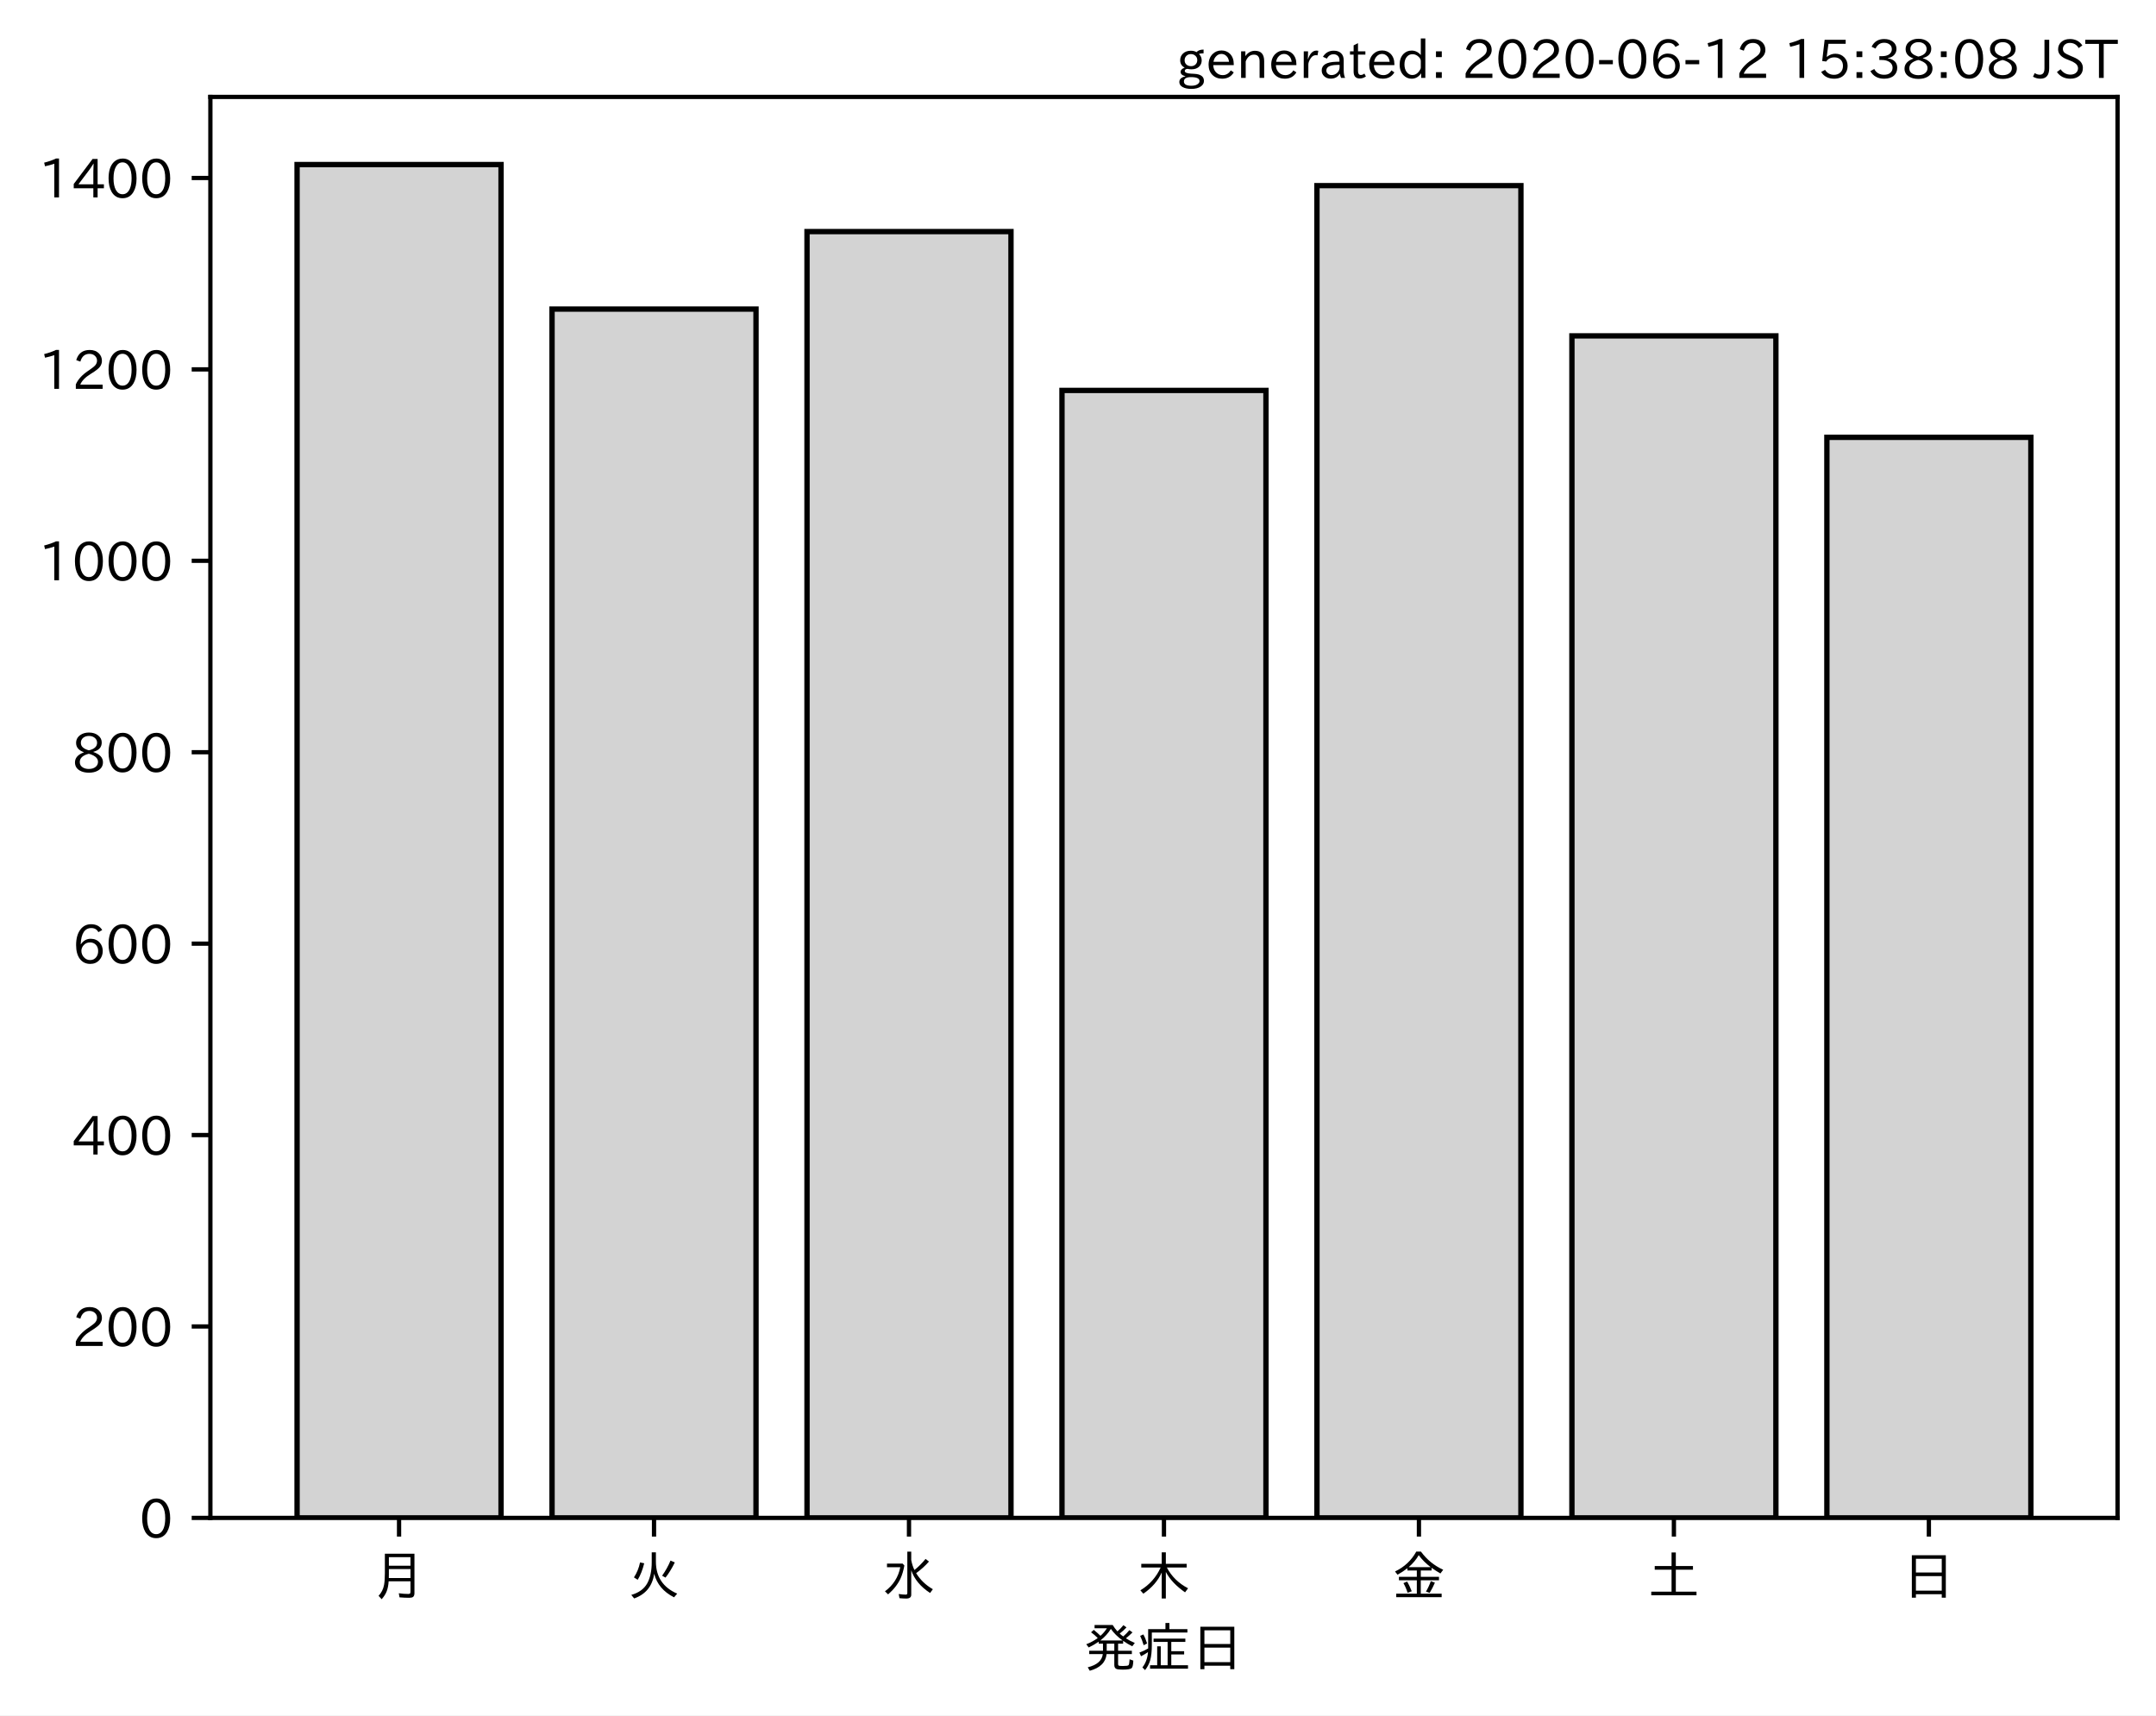
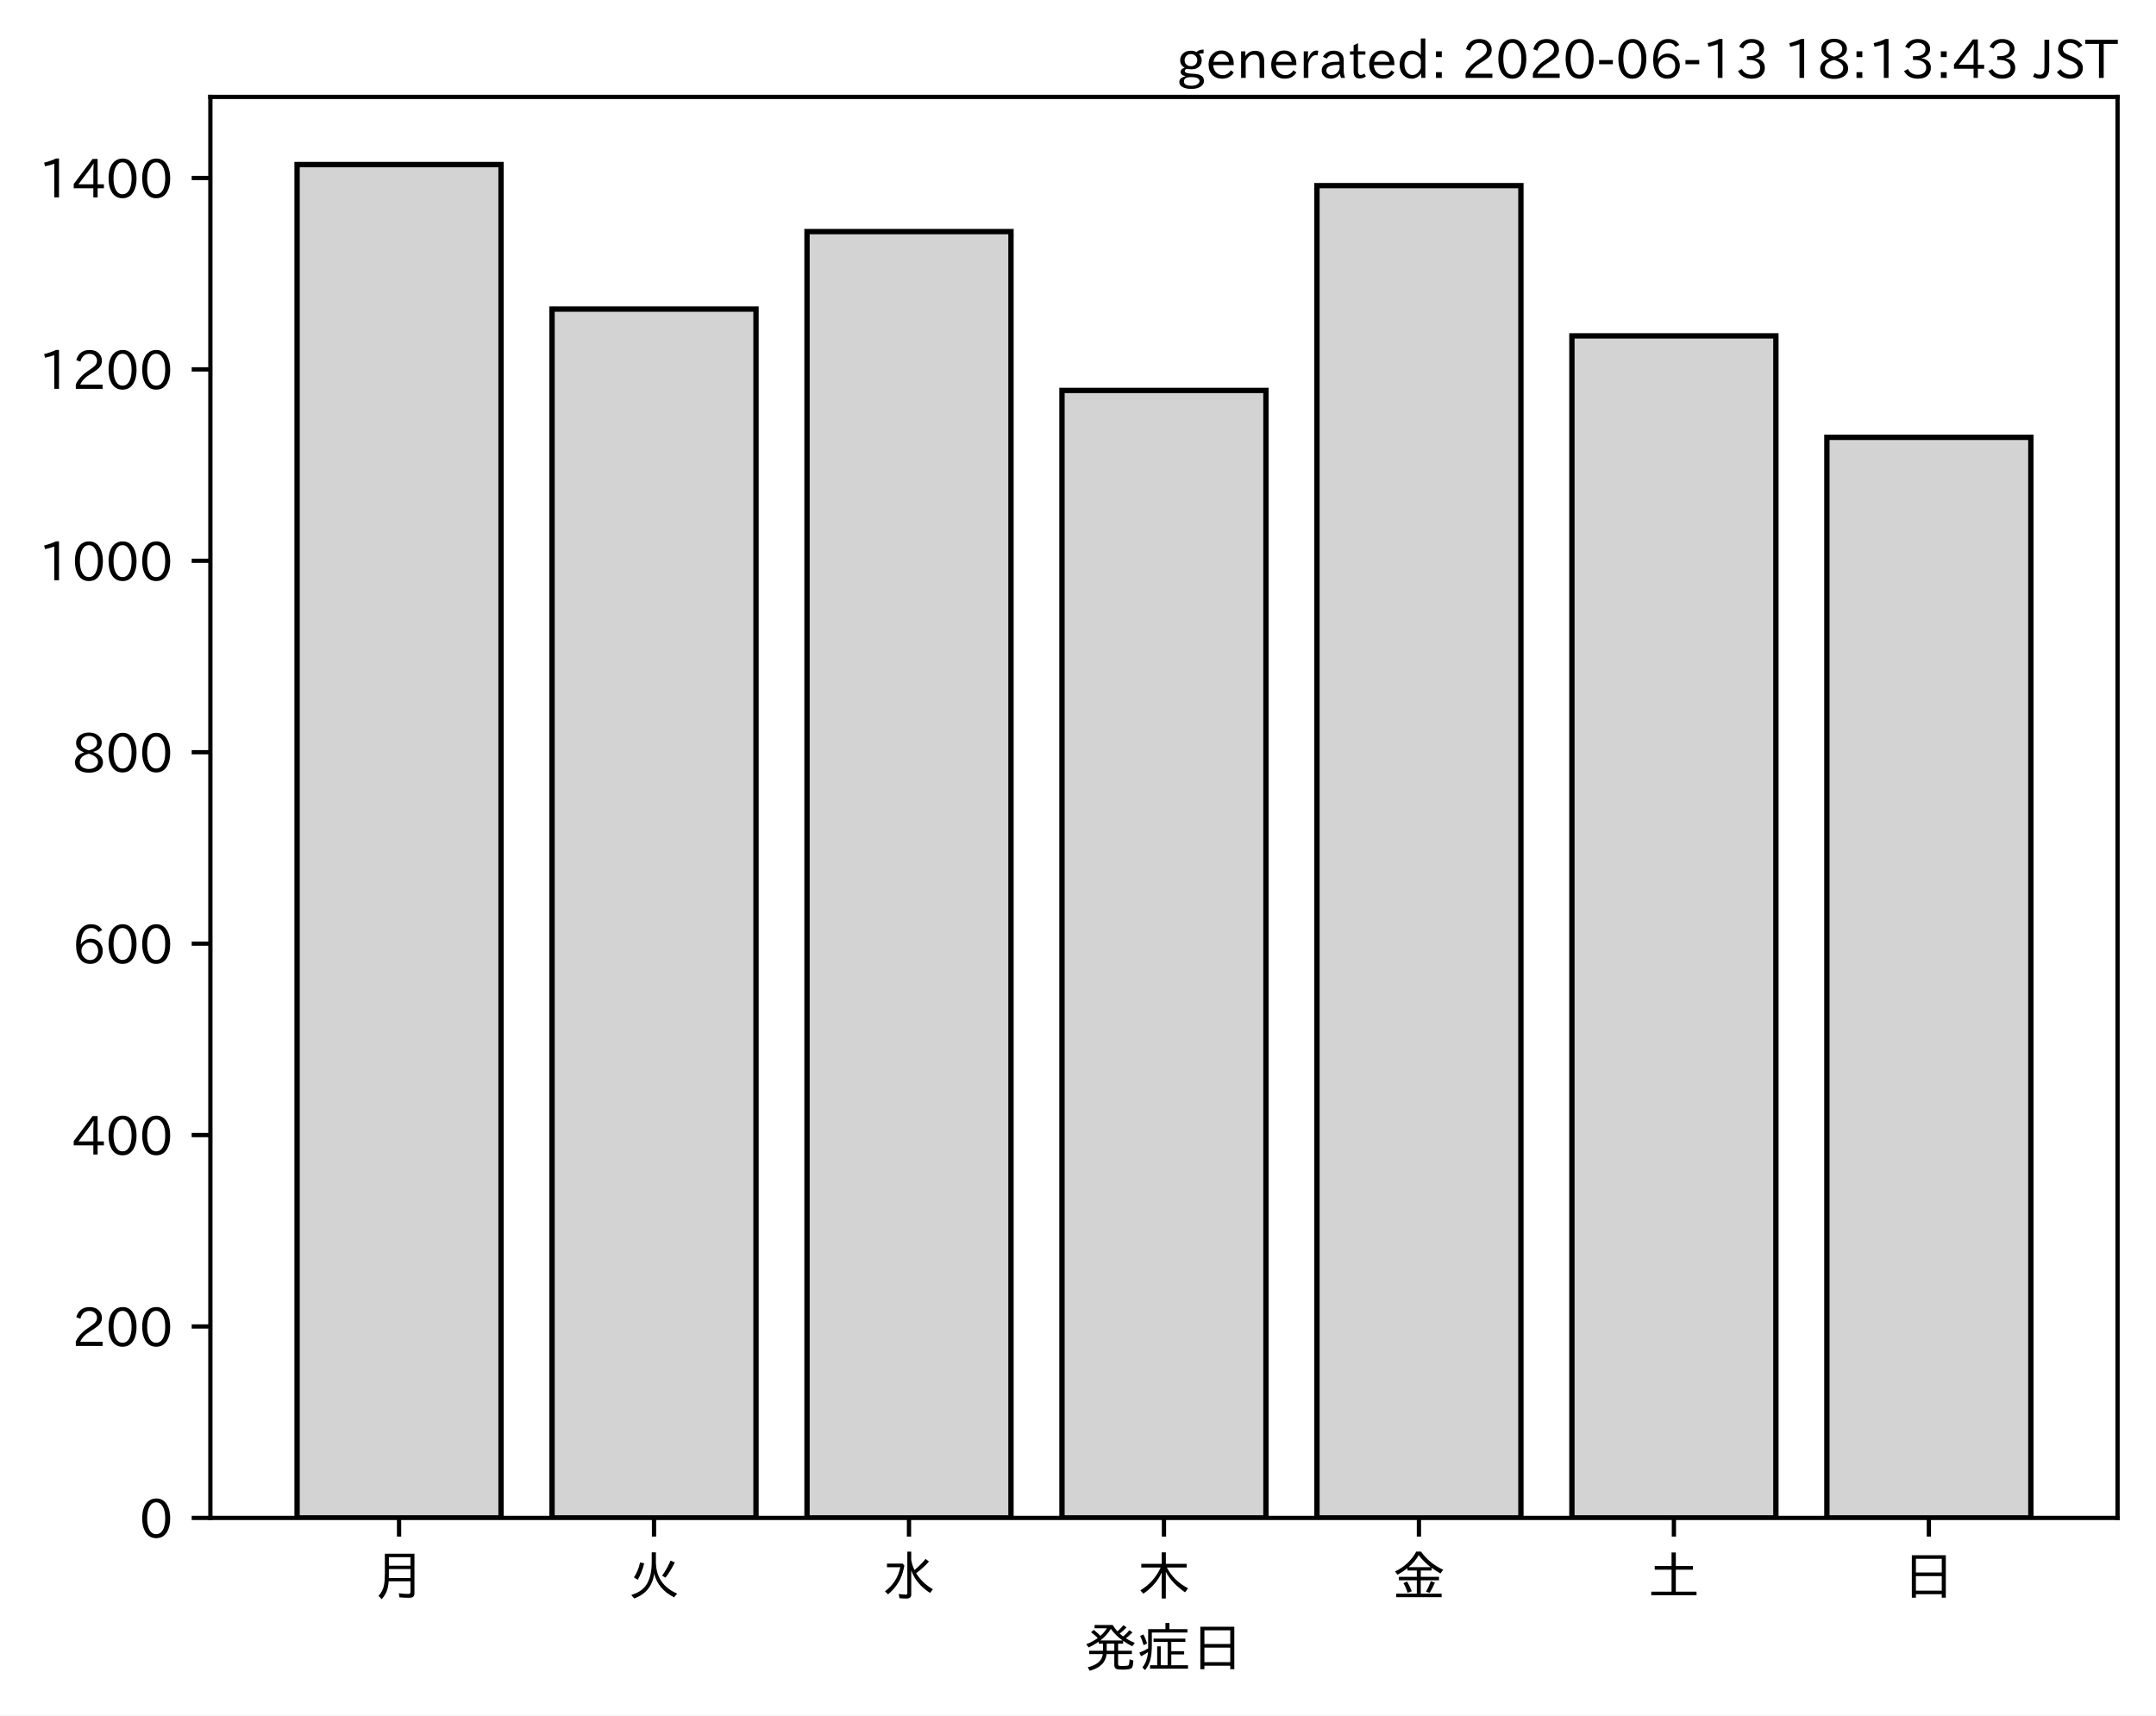
<svg xmlns="http://www.w3.org/2000/svg" xmlns:xlink="http://www.w3.org/1999/xlink" height="321.24pt" version="1.1" viewBox="0 0 403.714 321.24" width="403.714pt">
  <defs>
    <style type="text/css">
*{stroke-linecap:butt;stroke-linejoin:round;}
  </style>
  </defs>
  <g id="figure_1">
    <g id="patch_1">
      <path d="M 0 321.24  L 403.714 321.24  L 403.714 0  L 0 0  z " style="fill:#ffffff;" />
    </g>
    <g id="axes_1">
      <g id="patch_2">
        <path d="M 39.394 284.259  L 396.514 284.259  L 396.514 18.147  L 39.394 18.147  z " style="fill:#ffffff;" />
      </g>
      <g id="patch_3">
-         <path clip-path="url(#p318e9fac31)" d="M 55.626 284.259  L 93.821 284.259  L 93.821 30.819  L 55.626 30.819  z " style="fill:#d3d3d3;stroke:#000000;stroke-linejoin:miter;" />
+         <path clip-path="url(#p5e9d55d449)" d="M 55.626 284.259  L 93.821 284.259  L 93.821 30.819  L 55.626 30.819  z " style="fill:#d3d3d3;stroke:#000000;stroke-linejoin:miter;" />
      </g>
      <g id="patch_4">
-         <path clip-path="url(#p318e9fac31)" d="M 103.37 284.259  L 141.564 284.259  L 141.564 57.883  L 103.37 57.883  z " style="fill:#d3d3d3;stroke:#000000;stroke-linejoin:miter;" />
+         <path clip-path="url(#p5e9d55d449)" d="M 103.37 284.259  L 141.564 284.259  L 141.564 57.883  L 103.37 57.883  z " style="fill:#d3d3d3;stroke:#000000;stroke-linejoin:miter;" />
      </g>
      <g id="patch_5">
-         <path clip-path="url(#p318e9fac31)" d="M 151.113 284.259  L 189.308 284.259  L 189.308 43.365  L 151.113 43.365  z " style="fill:#d3d3d3;stroke:#000000;stroke-linejoin:miter;" />
+         <path clip-path="url(#p5e9d55d449)" d="M 151.113 284.259  L 189.308 284.259  L 189.308 43.365  L 151.113 43.365  z " style="fill:#d3d3d3;stroke:#000000;stroke-linejoin:miter;" />
      </g>
      <g id="patch_6">
-         <path clip-path="url(#p318e9fac31)" d="M 198.856 284.259  L 237.051 284.259  L 237.051 73.118  L 198.856 73.118  z " style="fill:#d3d3d3;stroke:#000000;stroke-linejoin:miter;" />
+         <path clip-path="url(#p5e9d55d449)" d="M 198.856 284.259  L 237.051 284.259  L 237.051 73.118  L 198.856 73.118  z " style="fill:#d3d3d3;stroke:#000000;stroke-linejoin:miter;" />
      </g>
      <g id="patch_7">
-         <path clip-path="url(#p318e9fac31)" d="M 246.6 284.259  L 284.794 284.259  L 284.794 34.762  L 246.6 34.762  z " style="fill:#d3d3d3;stroke:#000000;stroke-linejoin:miter;" />
+         <path clip-path="url(#p5e9d55d449)" d="M 246.6 284.259  L 284.794 284.259  L 284.794 34.762  L 246.6 34.762  z " style="fill:#d3d3d3;stroke:#000000;stroke-linejoin:miter;" />
      </g>
      <g id="patch_8">
-         <path clip-path="url(#p318e9fac31)" d="M 294.343 284.259  L 332.538 284.259  L 332.538 62.902  L 294.343 62.902  z " style="fill:#d3d3d3;stroke:#000000;stroke-linejoin:miter;" />
+         <path clip-path="url(#p5e9d55d449)" d="M 294.343 284.259  L 332.538 284.259  L 332.538 62.902  L 294.343 62.902  z " style="fill:#d3d3d3;stroke:#000000;stroke-linejoin:miter;" />
      </g>
      <g id="patch_9">
-         <path clip-path="url(#p318e9fac31)" d="M 342.086 284.259  L 380.281 284.259  L 380.281 81.901  L 342.086 81.901  z " style="fill:#d3d3d3;stroke:#000000;stroke-linejoin:miter;" />
+         <path clip-path="url(#p5e9d55d449)" d="M 342.086 284.259  L 380.281 284.259  L 380.281 81.901  L 342.086 81.901  z " style="fill:#d3d3d3;stroke:#000000;stroke-linejoin:miter;" />
      </g>
      <g id="matplotlib.axis_1">
        <g id="xtick_1">
          <g id="line2d_1">
            <defs>
-               <path d="M 0 0  L 0 3.5  " id="ma26e65c992" style="stroke:#000000;stroke-width:0.8;" />
-             </defs>
-             <g>
-               <use style="stroke:#000000;stroke-width:0.8;" x="74.724" xlink:href="#ma26e65c992" y="284.259" />
+               <path d="M 0 0  L 0 3.5  " id="m01305b51f2" style="stroke:#000000;stroke-width:0.8;" />
+             </defs>
+             <g>
+               <use style="stroke:#000000;stroke-width:0.8;" x="74.724" xlink:href="#m01305b51f2" y="284.259" />
            </g>
          </g>
          <g id="text_1">
            <defs>
              <path d="M 78.812 77.875  L 78.812 4  Q 78.812 -1.219 76.078 -3.172  Q 73.969 -4.688 68.797 -4.688  Q 60.844 -4.688 50.828 -3.859  L 49.516 3.812  Q 58.594 2.484 67.094 2.484  Q 70.359 2.484 71.047 4.109  Q 71.391 4.891 71.391 6.844  L 71.391 26.125  L 30.516 26.125  Q 29.781 14.938 26.812 7.422  Q 24.031 0.094 17.438 -7.375  L 11.625 -0.984  Q 19.672 7.422 21.922 19.438  Q 23.438 27.688 23.438 41.406  L 23.438 77.875  z M 30.953 71.391  L 30.953 55.328  L 71.391 55.328  L 71.391 71.391  z M 30.953 49.125  L 30.953 39.938  Q 30.953 35.75 30.859 33.547  L 30.859 32.328  L 71.391 32.328  L 71.391 49.125  z " id="IPAexGothic-26376" />
            </defs>
            <g transform="translate(69.7238 298.7493)scale(0.1 -0.1)">
              <use xlink:href="#IPAexGothic-26376" />
            </g>
          </g>
        </g>
        <g id="xtick_2">
          <g id="line2d_2">
            <g>
-               <use style="stroke:#000000;stroke-width:0.8;" x="122.467" xlink:href="#ma26e65c992" y="284.259" />
+               <use style="stroke:#000000;stroke-width:0.8;" x="122.467" xlink:href="#m01305b51f2" y="284.259" />
            </g>
          </g>
          <g id="text_2">
            <defs>
              <path d="M 53.516 80.422  L 53.516 63.188  Q 53.516 20.359 93.406 3.078  L 87.5 -3.812  Q 57.672 11.328 50.297 40.375  Q 45.359 5.672 12.797 -5.906  L 7.422 0.688  Q 28.859 6.844 37.406 22.609  Q 45.703 37.844 45.703 62.016  L 45.703 80.422  z M 12.406 33.5  Q 20.703 46.141 23.828 61.531  L 31.641 59.906  Q 27 41.312 19.438 29  z M 65.141 36.625  Q 74.656 50.047 80.906 64.984  L 88.922 61.531  Q 81.109 45.406 71.531 33.109  z " id="IPAexGothic-28779" />
            </defs>
            <g transform="translate(117.4671 298.7493)scale(0.1 -0.1)">
              <use xlink:href="#IPAexGothic-28779" />
            </g>
          </g>
        </g>
        <g id="xtick_3">
          <g id="line2d_3">
            <g>
-               <use style="stroke:#000000;stroke-width:0.8;" x="170.21" xlink:href="#ma26e65c992" y="284.259" />
+               <use style="stroke:#000000;stroke-width:0.8;" x="170.21" xlink:href="#m01305b51f2" y="284.259" />
            </g>
          </g>
          <g id="text_3">
            <defs>
              <path d="M 54.203 65.922  Q 56.156 55.562 60.203 47.312  Q 71.578 56.453 81 68.109  L 87.406 63.188  Q 77.25 51.516 63.375 41.406  Q 75 22.609 94.672 11.375  L 89.5 4.297  Q 62.75 21.781 54.203 46.781  L 54.203 0.984  Q 54.203 -6.109 44.875 -6.109  Q 38.812 -6.109 32.172 -5.422  L 30.766 2.391  Q 38.422 1.219 44 1.219  Q 46.875 1.219 46.875 4.109  L 46.875 81.688  L 54.203 81.688  z M 8.797 59.281  L 38.094 59.281  L 41.359 55.766  Q 38.672 41.219 34.078 31.297  Q 26.656 15.375 10.891 1.703  L 4.984 7.422  Q 28.266 24.656 33.688 52.594  L 8.797 52.594  z " id="IPAexGothic-27700" />
            </defs>
            <g transform="translate(165.2104 298.7493)scale(0.1 -0.1)">
              <use xlink:href="#IPAexGothic-27700" />
            </g>
          </g>
        </g>
        <g id="xtick_4">
          <g id="line2d_4">
            <g>
-               <use style="stroke:#000000;stroke-width:0.8;" x="217.954" xlink:href="#ma26e65c992" y="284.259" />
+               <use style="stroke:#000000;stroke-width:0.8;" x="217.954" xlink:href="#m01305b51f2" y="284.259" />
            </g>
          </g>
          <g id="text_4">
            <defs>
              <path d="M 55.422 52  Q 68.5 27 95.125 13.094  L 89.5 5.516  Q 64.594 22.797 53.516 43.703  L 53.516 -6  L 45.797 -6  L 45.797 42.672  Q 35.5 19.578 11.422 2.984  L 5.812 9.281  Q 31.453 24.75 43.797 52  L 7.516 52  L 7.516 58.891  L 45.797 58.891  L 45.797 80.469  L 53.516 80.469  L 53.516 58.891  L 92.531 58.891  L 92.531 52  z " id="IPAexGothic-26408" />
            </defs>
            <g transform="translate(212.9538 298.7493)scale(0.1 -0.1)">
              <use xlink:href="#IPAexGothic-26408" />
            </g>
          </g>
        </g>
        <g id="xtick_5">
          <g id="line2d_5">
            <g>
-               <use style="stroke:#000000;stroke-width:0.8;" x="265.697" xlink:href="#ma26e65c992" y="284.259" />
+               <use style="stroke:#000000;stroke-width:0.8;" x="265.697" xlink:href="#m01305b51f2" y="284.259" />
            </g>
          </g>
          <g id="text_5">
            <defs>
              <path d="M 53.469 46.391  L 53.469 34.516  L 87.547 34.516  L 87.547 28.125  L 53.469 28.125  L 53.469 2.984  L 92.531 2.984  L 92.531 -3.516  L 7.516 -3.516  L 7.516 2.984  L 46.047 2.984  L 46.047 28.125  L 12.547 28.125  L 12.547 34.516  L 46.047 34.516  L 46.047 46.391  L 28.422 46.391  L 28.422 50.688  Q 19.734 43.891 9.906 38.531  L 5.219 44.578  Q 31.344 56.984 45.016 81.781  L 53.766 81.781  Q 70.359 59.234 95.453 47.797  L 90.234 40.828  Q 81.547 45.844 73.641 51.469  L 73.641 46.391  z M 72.016 52.688  Q 59.078 62.406 49.562 75.094  Q 42.828 63.141 30.812 52.688  z M 28.719 4.688  Q 26.078 13.719 21 22.797  L 27.875 25.688  Q 31.938 19.188 36.531 7.516  z M 63.188 6.891  Q 68.797 16.406 72.219 26.516  L 79.891 23.578  Q 75.922 14.156 70.125 4.5  z " id="IPAexGothic-37329" />
            </defs>
            <g transform="translate(260.6971 298.7493)scale(0.1 -0.1)">
              <use xlink:href="#IPAexGothic-37329" />
            </g>
          </g>
        </g>
        <g id="xtick_6">
          <g id="line2d_6">
            <g>
-               <use style="stroke:#000000;stroke-width:0.8;" x="313.44" xlink:href="#ma26e65c992" y="284.259" />
+               <use style="stroke:#000000;stroke-width:0.8;" x="313.44" xlink:href="#m01305b51f2" y="284.259" />
            </g>
          </g>
          <g id="text_6">
            <defs>
              <path d="M 45.609 54.781  L 45.609 80.172  L 53.609 80.172  L 53.609 54.781  L 85.688 54.781  L 85.688 47.906  L 53.609 47.906  L 53.609 6.781  L 92.328 6.781  L 92.328 0  L 7.625 0  L 7.625 6.781  L 45.609 6.781  L 45.609 47.906  L 14.109 47.906  L 14.109 54.781  z " id="IPAexGothic-22303" />
            </defs>
            <g transform="translate(308.4404 298.7493)scale(0.1 -0.1)">
              <use xlink:href="#IPAexGothic-22303" />
            </g>
          </g>
        </g>
        <g id="xtick_7">
          <g id="line2d_7">
            <g>
-               <use style="stroke:#000000;stroke-width:0.8;" x="361.184" xlink:href="#ma26e65c992" y="284.259" />
+               <use style="stroke:#000000;stroke-width:0.8;" x="361.184" xlink:href="#m01305b51f2" y="284.259" />
            </g>
          </g>
          <g id="text_7">
            <defs>
              <path d="M 81.734 75  L 81.734 -4.5  L 74.125 -4.5  L 74.125 2  L 25.734 2  L 25.734 -4.5  L 18.109 -4.5  L 18.109 75  z M 25.734 68.312  L 25.734 42.672  L 74.125 42.672  L 74.125 68.312  z M 25.734 35.891  L 25.734 8.688  L 74.125 8.688  L 74.125 35.891  z " id="IPAexGothic-26085" />
            </defs>
            <g transform="translate(356.1837 298.7493)scale(0.1 -0.1)">
              <use xlink:href="#IPAexGothic-26085" />
            </g>
          </g>
        </g>
        <g id="text_8">
          <defs>
            <path d="M 73.734 56.844  Q 80.609 62.75 85.203 68.609  L 91.109 64.406  Q 84.469 57.812 78.719 53.328  Q 85.938 48.688 95.406 44.625  L 90.625 38.375  Q 81.734 42.781 73.531 48.641  L 73.531 43.312  L 64.109 43.312  L 64.109 29.984  L 89.891 29.984  L 89.891 23.781  L 64.109 23.781  L 64.109 5.609  Q 64.109 2.484 65.719 2.047  Q 67.391 1.469 73.094 1.469  Q 82.125 1.469 83.594 2.984  Q 85.062 4.438 85.5 11.969  Q 85.5 13.484 85.594 14.062  L 92.625 11.578  Q 92.188 0.391 89.703 -2.203  Q 87.062 -5.328 72.609 -5.328  Q 63.812 -5.328 60.938 -4  Q 57.031 -2.344 57.031 3.328  L 57.031 23.781  L 42.578 23.781  Q 40.188 0.531 11.078 -7.422  L 7.281 -0.984  Q 33.25 5.422 35.5 23.781  L 10.016 23.781  L 10.016 29.984  L 35.797 29.984  L 35.797 43.312  L 27.781 43.312  L 27.781 47.016  Q 19.734 41.359 9.078 36.188  L 4.5 42.188  Q 16.312 46.734 25.984 53.812  Q 19.828 60.156 13.484 64.594  L 18.609 69.141  Q 26.516 62.594 31.109 58.016  Q 38.031 64.062 43.172 72.125  L 20.062 72.125  L 20.062 78.219  L 54 78.219  Q 58.203 71.344 62.891 66.312  Q 69.094 71.625 74.031 77.938  L 79.828 73.734  Q 74.172 67.625 67.094 62.203  Q 70.406 59.078 73.734 56.844  z M 57.031 43.312  L 42.781 43.312  L 42.781 29.984  L 57.031 29.984  z M 30.906 49.312  L 72.516 49.312  Q 58.688 59.281 50.594 71  Q 43.219 58.891 30.906 49.312  z " id="IPAexGothic-30330" />
            <path d="M 63.719 2.875  L 95.016 2.875  L 95.016 -3.516  L 23.969 -3.516  L 23.969 2.875  L 37.312 2.875  L 37.312 38.281  L 44 38.281  L 44 2.875  L 56.844 2.875  L 56.844 46.578  L 30.516 46.578  L 30.516 52.781  L 90.047 52.781  L 90.047 46.578  L 63.719 46.578  L 63.719 29.203  L 87.797 29.203  L 87.797 23.094  L 63.719 23.094  z M 60.203 70.516  L 93.891 70.516  L 93.891 64.109  L 27.297 64.109  L 27.297 41.406  Q 27.297 23.141 24.219 12.203  Q 21.391 2.25 14.594 -6.203  L 9.625 -1.172  Q 18.75 10.359 20.125 27.484  Q 15.438 24.125 7.078 19.734  L 4 26.609  Q 12.312 29.594 20.406 34.328  L 20.406 37.891  L 20.406 70.516  L 52.781 70.516  L 52.781 81.984  L 60.203 81.984  z M 12.016 40.375  Q 8.891 50.781 5.422 57.906  L 11.375 60.594  Q 15.234 53.859 18.406 43.703  z " id="IPAexGothic-30151" />
          </defs>
          <g transform="translate(202.9538 312.1399)scale(0.1 -0.1)">
            <use xlink:href="#IPAexGothic-30330" />
            <use x="100" xlink:href="#IPAexGothic-30151" />
            <use x="200" xlink:href="#IPAexGothic-26085" />
          </g>
        </g>
      </g>
      <g id="matplotlib.axis_2">
        <g id="ytick_1">
          <g id="line2d_8">
            <defs>
-               <path d="M 0 0  L -3.5 0  " id="m495acc8bcb" style="stroke:#000000;stroke-width:0.8;" />
-             </defs>
-             <g>
-               <use style="stroke:#000000;stroke-width:0.8;" x="39.394" xlink:href="#m495acc8bcb" y="284.259" />
+               <path d="M 0 0  L -3.5 0  " id="m63010539ad" style="stroke:#000000;stroke-width:0.8;" />
+             </defs>
+             <g>
+               <use style="stroke:#000000;stroke-width:0.8;" x="39.394" xlink:href="#m63010539ad" y="284.259" />
            </g>
          </g>
          <g id="text_9">
            <defs>
              <path d="M 31.844 73.828  Q 45.016 73.828 52.094 61.625  Q 57.719 51.953 57.719 36.625  Q 57.719 21.438 52.094 11.578  Q 45.125 -0.484 31.5 -0.484  Q 17.922 -0.484 10.938 11.578  Q 5.328 21.438 5.328 36.719  Q 5.328 58.016 15.625 67.719  Q 22.172 73.828 31.844 73.828  z M 31.5 66.656  Q 23.688 66.656 19.188 58.734  Q 14.594 50.734 14.594 36.625  Q 14.594 22.75 19.094 14.797  Q 23.641 6.984 31.5 6.984  Q 40.922 6.984 45.453 18.016  Q 48.438 25.344 48.438 37.109  Q 48.438 50.875 43.844 58.734  Q 39.203 66.656 31.5 66.656  z " id="IPAexGothic-48" />
            </defs>
            <g transform="translate(26.09531 288.0039)scale(0.1 -0.1)">
              <use xlink:href="#IPAexGothic-48" />
            </g>
          </g>
        </g>
        <g id="ytick_2">
          <g id="line2d_9">
            <g>
-               <use style="stroke:#000000;stroke-width:0.8;" x="39.394" xlink:href="#m495acc8bcb" y="248.411" />
+               <use style="stroke:#000000;stroke-width:0.8;" x="39.394" xlink:href="#m63010539ad" y="248.411" />
            </g>
          </g>
          <g id="text_10">
            <defs>
              <path d="M 57.172 0.984  L 6.984 0.984  L 6.984 9.281  Q 12.891 23.047 29.594 34.422  L 32.375 36.281  Q 40.922 42.141 43.609 45.406  Q 46.688 49.266 46.688 53.812  Q 46.688 58.938 43.062 62.547  Q 39.062 66.547 32.562 66.547  Q 19.531 66.547 15.484 52  L 7.766 54.781  Q 13.328 73.828 33.062 73.828  Q 43.844 73.828 50.25 67.438  Q 55.859 61.672 55.859 53.516  Q 55.859 47.469 52.25 42.531  Q 48.922 37.75 36.969 30.281  L 34.859 29  Q 19.625 19.578 15.281 8.891  L 57.172 8.891  z " id="IPAexGothic-50" />
            </defs>
            <g transform="translate(13.49844 252.1567)scale(0.1 -0.1)">
              <use xlink:href="#IPAexGothic-50" />
              <use x="62.988" xlink:href="#IPAexGothic-48" />
              <use x="125.977" xlink:href="#IPAexGothic-48" />
            </g>
          </g>
        </g>
        <g id="ytick_3">
          <g id="line2d_10">
            <g>
-               <use style="stroke:#000000;stroke-width:0.8;" x="39.394" xlink:href="#m495acc8bcb" y="212.564" />
+               <use style="stroke:#000000;stroke-width:0.8;" x="39.394" xlink:href="#m63010539ad" y="212.564" />
            </g>
          </g>
          <g id="text_11">
            <defs>
              <path d="M 59.578 18.109  L 47.797 18.109  L 47.797 0.984  L 39.797 0.984  L 39.797 18.109  L 3.078 18.109  L 3.078 26.125  L 38.375 73.094  L 47.797 73.094  L 47.797 25.531  L 59.578 25.531  z M 40.281 64.203  L 39.984 64.203  Q 35.594 57.125 31.297 51.312  L 11.859 25.531  L 39.797 25.531  L 39.797 49.125  Q 39.797 54.391 40.281 64.203  z " id="IPAexGothic-52" />
            </defs>
            <g transform="translate(13.49844 216.3095)scale(0.1 -0.1)">
              <use xlink:href="#IPAexGothic-52" />
              <use x="62.988" xlink:href="#IPAexGothic-48" />
              <use x="125.977" xlink:href="#IPAexGothic-48" />
            </g>
          </g>
        </g>
        <g id="ytick_4">
          <g id="line2d_11">
            <g>
-               <use style="stroke:#000000;stroke-width:0.8;" x="39.394" xlink:href="#m495acc8bcb" y="176.717" />
+               <use style="stroke:#000000;stroke-width:0.8;" x="39.394" xlink:href="#m63010539ad" y="176.717" />
            </g>
          </g>
          <g id="text_12">
            <defs>
              <path d="M 16.5 36.375  Q 23.578 46.578 34.906 46.578  Q 45.406 46.578 51.812 39.266  Q 57.422 32.906 57.422 23.781  Q 57.422 13.812 51.125 6.781  Q 44.578 -0.484 34.031 -0.484  Q 21.484 -0.484 14.406 9.078  Q 7.516 18.406 7.516 34.812  Q 7.516 53.516 15.828 64.203  Q 23.344 73.828 35.5 73.828  Q 49.859 73.828 56.391 62.891  L 49.219 58.984  Q 45.219 66.656 35.938 66.656  Q 17.484 66.656 16.109 36.375  z M 33.453 39.797  Q 26.312 39.797 21.625 34.469  Q 17.438 29.688 17.438 24.078  Q 17.438 18.062 21.141 13.188  Q 26.125 6.688 33.734 6.688  Q 41.703 6.688 45.953 13.188  Q 48.828 17.625 48.828 23.484  Q 48.828 30.375 45.016 34.812  Q 40.625 39.797 33.453 39.797  z " id="IPAexGothic-54" />
            </defs>
            <g transform="translate(13.49844 180.4622)scale(0.1 -0.1)">
              <use xlink:href="#IPAexGothic-54" />
              <use x="62.988" xlink:href="#IPAexGothic-48" />
              <use x="125.977" xlink:href="#IPAexGothic-48" />
            </g>
          </g>
        </g>
        <g id="ytick_5">
          <g id="line2d_12">
            <g>
-               <use style="stroke:#000000;stroke-width:0.8;" x="39.394" xlink:href="#m495acc8bcb" y="140.87" />
+               <use style="stroke:#000000;stroke-width:0.8;" x="39.394" xlink:href="#m63010539ad" y="140.87" />
            </g>
          </g>
          <g id="text_13">
            <defs>
              <path d="M 39.703 37.891  Q 57.812 31.734 57.812 18.703  Q 57.812 8.453 48.438 3.078  Q 41.609 -0.875 31.5 -0.875  Q 21.344 -0.875 14.5 3.078  Q 5.422 8.297 5.422 18.406  Q 5.422 31.062 22.016 37.203  L 22.016 37.5  Q 7.516 42.719 7.516 54.828  Q 7.516 64.062 15.328 69.625  Q 21.969 74.312 31.547 74.312  Q 42.234 74.312 48.922 68.797  Q 55.516 63.578 55.516 55.719  Q 55.516 42.281 39.703 38.188  z M 31.594 41.016  Q 46.828 44.625 46.828 55.125  Q 46.828 61.188 41.797 64.844  Q 37.703 67.922 31.5 67.922  Q 25.094 67.922 20.797 64.5  Q 16.406 60.891 16.406 55.031  Q 16.406 49.219 21.094 45.703  Q 23.344 43.891 26.906 42.531  Q 31 40.875 31.594 41.016  z M 30.906 34.516  Q 14.406 30.172 14.406 19  Q 14.406 12.109 20.516 8.688  Q 25.094 6.109 31.391 6.109  Q 40.234 6.109 45.016 10.891  Q 48.531 14.406 48.531 19.531  Q 48.531 24.906 43.656 28.906  Q 40.766 31.156 36.719 32.812  Q 31.984 34.719 30.906 34.516  z " id="IPAexGothic-56" />
            </defs>
            <g transform="translate(13.49844 144.615)scale(0.1 -0.1)">
              <use xlink:href="#IPAexGothic-56" />
              <use x="62.988" xlink:href="#IPAexGothic-48" />
              <use x="125.977" xlink:href="#IPAexGothic-48" />
            </g>
          </g>
        </g>
        <g id="ytick_6">
          <g id="line2d_13">
            <g>
-               <use style="stroke:#000000;stroke-width:0.8;" x="39.394" xlink:href="#m495acc8bcb" y="105.022" />
+               <use style="stroke:#000000;stroke-width:0.8;" x="39.394" xlink:href="#m63010539ad" y="105.022" />
            </g>
          </g>
          <g id="text_14">
            <defs>
              <path d="M 38.484 0.984  L 29.688 0.984  L 29.688 64.109  Q 21.438 61.281 12.312 59.328  L 10.688 66.109  Q 23.734 69.391 32.906 73.922  L 38.484 73.922  z " id="IPAexGothic-49" />
            </defs>
            <g transform="translate(7.2 108.7677)scale(0.1 -0.1)">
              <use xlink:href="#IPAexGothic-49" />
              <use x="62.988" xlink:href="#IPAexGothic-48" />
              <use x="125.977" xlink:href="#IPAexGothic-48" />
              <use x="188.965" xlink:href="#IPAexGothic-48" />
            </g>
          </g>
        </g>
        <g id="ytick_7">
          <g id="line2d_14">
            <g>
-               <use style="stroke:#000000;stroke-width:0.8;" x="39.394" xlink:href="#m495acc8bcb" y="69.175" />
+               <use style="stroke:#000000;stroke-width:0.8;" x="39.394" xlink:href="#m63010539ad" y="69.175" />
            </g>
          </g>
          <g id="text_15">
            <g transform="translate(7.2 72.92049)scale(0.1 -0.1)">
              <use xlink:href="#IPAexGothic-49" />
              <use x="62.988" xlink:href="#IPAexGothic-50" />
              <use x="125.977" xlink:href="#IPAexGothic-48" />
              <use x="188.965" xlink:href="#IPAexGothic-48" />
            </g>
          </g>
        </g>
        <g id="ytick_8">
          <g id="line2d_15">
            <g>
-               <use style="stroke:#000000;stroke-width:0.8;" x="39.394" xlink:href="#m495acc8bcb" y="33.328" />
+               <use style="stroke:#000000;stroke-width:0.8;" x="39.394" xlink:href="#m63010539ad" y="33.328" />
            </g>
          </g>
          <g id="text_16">
            <g transform="translate(7.2 37.07324)scale(0.1 -0.1)">
              <use xlink:href="#IPAexGothic-49" />
              <use x="62.988" xlink:href="#IPAexGothic-52" />
              <use x="125.977" xlink:href="#IPAexGothic-48" />
              <use x="188.965" xlink:href="#IPAexGothic-48" />
            </g>
          </g>
        </g>
      </g>
      <g id="patch_10">
        <path d="M 39.394 284.259  L 39.394 18.147  " style="fill:none;stroke:#000000;stroke-linecap:square;stroke-linejoin:miter;stroke-width:0.8;" />
      </g>
      <g id="patch_11">
        <path d="M 396.514 284.259  L 396.514 18.147  " style="fill:none;stroke:#000000;stroke-linecap:square;stroke-linejoin:miter;stroke-width:0.8;" />
      </g>
      <g id="patch_12">
        <path d="M 39.394 284.259  L 396.514 284.259  " style="fill:none;stroke:#000000;stroke-linecap:square;stroke-linejoin:miter;stroke-width:0.8;" />
      </g>
      <g id="patch_13">
        <path d="M 39.394 18.147  L 396.514 18.147  " style="fill:none;stroke:#000000;stroke-linecap:square;stroke-linejoin:miter;stroke-width:0.8;" />
      </g>
    </g>
    <g id="text_17">
      <defs>
        <path d="M 20.797 17.969  Q 15.719 17.531 15.719 14.062  Q 15.719 9.578 27.547 8.984  L 33.297 8.688  Q 51.609 7.766 51.609 -4.594  Q 51.609 -10.938 45.703 -14.984  Q 39.359 -19.578 28.031 -19.578  Q 17.781 -19.578 11.531 -16.062  Q 5.516 -12.641 5.516 -6.688  Q 5.516 1.312 16.797 3.859  L 16.797 4.203  Q 7.906 6.453 7.906 12.156  Q 7.906 17.438 15.531 20.266  Q 7.125 24.609 7.125 34.078  Q 7.125 41.406 12.016 46.297  Q 17.625 51.906 27.156 51.906  Q 33.203 51.906 37.844 49.266  Q 41.406 53.953 50.922 54.109  L 50.922 47.078  Q 44.344 46.922 42.234 45.906  Q 47.406 40.828 47.406 33.891  Q 47.406 27 42.719 22.266  Q 37.5 17.094 28.328 17.094  Q 24.422 17.094 20.797 17.969  z M 27.094 45.609  Q 22.016 45.609 18.703 42.281  Q 15.438 39.016 15.438 34.078  Q 15.438 29.25 18.5 26.312  Q 21.828 23 27.438 23  Q 32.719 23 35.891 26.219  Q 39.109 29.391 39.109 34.422  Q 39.109 39.016 35.891 42.188  Q 32.516 45.609 27.094 45.609  z M 27.391 2.484  Q 14.109 2.484 14.109 -5.719  Q 14.109 -13.672 28.125 -13.672  Q 37.156 -13.672 41.219 -9.469  Q 43.312 -7.516 43.312 -4.891  Q 43.312 2.484 27.391 2.484  z " id="IPAexGothic-103" />
        <path d="M 13.484 24.906  Q 13.922 16.266 18.891 11.281  Q 23.969 6.203 31.203 6.203  Q 40.719 6.203 46.297 15.094  L 51.906 11.375  Q 44.828 -0.484 30.172 -0.484  Q 19.094 -0.484 11.969 6.594  Q 4.781 13.812 4.781 25.641  Q 4.781 38.188 12.312 45.703  Q 19 52.391 29 52.391  Q 38.422 52.391 44.781 46.188  Q 51.906 38.969 51.906 26.906  L 51.906 24.906  z M 43.062 31.203  Q 42.328 37.984 38.281 41.891  Q 34.281 45.906 28.812 45.906  Q 22.469 45.906 17.969 40.484  Q 14.891 36.812 13.969 31.203  z " id="IPAexGothic-101" />
        <path d="M 52 0.984  L 43.406 0.984  L 43.406 31.891  Q 43.406 44.578 32.906 44.578  Q 22.312 44.578 17.391 31.891  L 17.391 0.984  L 8.797 0.984  L 8.797 50.781  L 16.797 50.781  L 16.797 41.797  Q 23.828 51.812 34.719 51.812  Q 52 51.812 52 32.375  z " id="IPAexGothic-110" />
        <path d="M 36.078 51.812  L 34.578 43.266  Q 32.906 43.609 31.594 43.609  Q 25.828 43.609 22.078 38.188  Q 17.391 31.344 17.391 26.172  L 17.391 0.984  L 8.797 0.984  L 8.797 50.781  L 16.891 50.781  L 16.5 35.984  L 16.703 35.984  Q 22.219 52.203 32.766 52.203  Q 34.469 52.203 36.078 51.812  z " id="IPAexGothic-114" />
        <path d="M 49.312 0.984  L 41.75 0.984  Q 39.984 4.734 39.547 8.688  L 39.203 8.688  Q 33.547 -0.391 22.312 -0.391  Q 14.594 -0.391 9.719 4.5  Q 5.422 8.797 5.422 14.984  Q 5.422 30.422 32.031 31.203  L 38.719 31.391  L 38.719 33.984  Q 38.719 39.203 35.75 42.188  Q 32.625 45.312 27.734 45.312  Q 19.344 45.312 15.141 37.156  L 7.719 40.578  Q 14.656 52 27.938 52  Q 37.109 52 42.047 46.875  Q 46.625 42.281 46.625 33.891  L 46.625 15.578  Q 46.625 6.25 49.312 0.984  z M 38.922 25.391  L 33.453 25.297  Q 14.109 24.859 14.109 14.891  Q 14.109 11.375 16.406 9.078  Q 19.234 6.297 23.828 6.297  Q 30.219 6.297 34.906 10.984  Q 38.922 15.141 38.922 21  z " id="IPAexGothic-97" />
        <path d="M 33.203 3.766  Q 27.641 -0.094 21.828 -0.094  Q 10.203 -0.094 10.203 12.984  L 10.203 44.672  L 3.422 44.672  L 3.422 50.781  L 10.203 50.781  L 10.203 61.969  L 18.406 66.062  L 18.406 50.781  L 32.234 50.781  L 32.234 44.672  L 18.406 44.672  L 18.406 14.156  Q 18.406 6.5 23.641 6.5  Q 27.156 6.5 30.328 9.188  z " id="IPAexGothic-116" />
        <path d="M 52.984 0.984  L 45.172 0.984  L 45.172 9.672  Q 38.141 -0.484 27.391 -0.484  Q 18.453 -0.484 12.312 5.812  Q 4.891 13.188 4.891 25.984  Q 4.891 38.531 12.062 45.906  Q 18.266 52.203 27.391 52.203  Q 37.25 52.203 44.484 43.891  L 44.484 74.906  L 52.984 74.906  z M 44.484 20.359  L 44.484 32.766  Q 44.484 37.703 38.375 42.281  Q 34.078 45.406 28.953 45.406  Q 23.188 45.406 19.188 41.406  Q 13.875 36.078 13.875 26.219  Q 13.875 17.328 18.266 11.719  Q 22.516 6.391 28.859 6.391  Q 36.281 6.391 41.5 13.672  Q 44.484 17.719 44.484 20.359  z " id="IPAexGothic-100" />
        <path d="M 21.391 39.984  L 10.5 39.984  L 10.5 50.781  L 21.391 50.781  z M 21.391 0.984  L 10.5 0.984  L 10.5 11.766  L 21.391 11.766  z " id="IPAexGothic-58" />
        <path id="IPAexGothic-32" />
        <path d="M 30.766 26.609  L 4.984 26.609  L 4.984 34.422  L 30.766 34.422  z " id="IPAexGothic-45" />
-         <path d="M 18.406 40.672  Q 25.531 46.297 33.938 46.297  Q 44 46.297 50.641 39.5  Q 56.844 33.016 56.844 23.391  Q 56.844 14.656 51.516 8.016  Q 44.828 -0.484 31.734 -0.484  Q 14.984 -0.484 7.328 12.25  L 14.656 16.062  Q 20.453 6.781 31.453 6.781  Q 38.531 6.781 43.266 11.188  Q 48.141 15.828 48.141 23.484  Q 48.141 30.719 43.844 35.016  Q 39.359 39.5 32.125 39.5  Q 21.969 39.5 16.75 31.688  L 9.234 32.672  L 13.812 72.406  L 53.219 72.406  L 53.219 64.891  L 20.953 64.891  L 17.719 40.672  z " id="IPAexGothic-53" />
        <path d="M 37.203 37.797  Q 54.781 34.625 54.781 19.969  Q 54.781 11.188 48.875 5.562  Q 42.328 -0.484 30.375 -0.484  Q 12.453 -0.484 4.5 13.766  L 11.812 17.672  Q 17.328 6.891 30.281 6.891  Q 37.891 6.891 42.094 10.797  Q 46.094 14.5 46.094 20.172  Q 46.094 26.859 40.094 30.906  Q 34.625 34.578 25.688 34.578  L 21.297 34.578  L 21.297 41.703  L 25.875 41.703  Q 34.859 41.703 39.594 45.125  Q 44.672 48.734 44.672 54.828  Q 44.672 61.469 38.969 64.656  Q 35.297 66.844 30.172 66.844  Q 19.344 66.844 14.109 55.906  L 6.781 59.422  Q 14.016 73.828 30.281 73.828  Q 40.578 73.828 46.969 68.656  Q 53.375 63.578 53.375 55.219  Q 53.375 47.312 47.172 42.281  Q 43.172 39.062 37.203 38.188  z " id="IPAexGothic-51" />
        <path d="M 28.422 72.406  L 28.422 19.281  Q 28.422 -0.484 11.922 -0.484  Q 4.734 -0.484 -1.953 3.266  L 1.312 10.062  Q 5.906 6.984 10.844 6.984  Q 19.531 6.984 19.531 18.797  L 19.531 72.406  z " id="IPAexGothic-74" />
        <path d="M 45.609 56.891  Q 40.047 66.547 28.953 66.547  Q 22.703 66.547 18.953 62.641  Q 16.062 59.422 16.062 55.219  Q 16.062 50.594 19.781 47.609  Q 22.562 45.516 31 42  L 34.375 40.578  Q 45.703 36.031 49.859 30.516  Q 53.469 25.688 53.469 19.672  Q 53.469 10.062 46.391 4.5  Q 39.984 -0.484 30.172 -0.484  Q 13.766 -0.484 4.891 11.969  L 11.766 17.188  Q 18.797 7.172 30.281 7.172  Q 35.75 7.172 39.594 9.766  Q 44.391 13.234 44.391 19  Q 44.391 23.484 40.875 27  Q 37.109 30.609 27 34.469  L 24.078 35.594  Q 7.078 42.094 7.078 54.391  Q 7.078 62.594 12.594 67.922  Q 18.797 73.828 29.109 73.828  Q 44.391 73.828 52.484 61.812  z " id="IPAexGothic-83" />
        <path d="M 60.406 64.703  L 33.984 64.703  L 33.984 0.984  L 25.094 0.984  L 25.094 64.703  L -0.484 64.703  L -0.484 72.406  L 60.406 72.406  z " id="IPAexGothic-84" />
      </defs>
      <g transform="translate(220.2794 14.69063)scale(0.1 -0.1)">
        <use xlink:href="#IPAexGothic-103" />
        <use x="55.518" xlink:href="#IPAexGothic-101" />
        <use x="112.402" xlink:href="#IPAexGothic-110" />
        <use x="172.803" xlink:href="#IPAexGothic-101" />
        <use x="229.688" xlink:href="#IPAexGothic-114" />
        <use x="266.699" xlink:href="#IPAexGothic-97" />
        <use x="321.68" xlink:href="#IPAexGothic-116" />
        <use x="356.299" xlink:href="#IPAexGothic-101" />
        <use x="413.184" xlink:href="#IPAexGothic-100" />
        <use x="475.586" xlink:href="#IPAexGothic-58" />
        <use x="507.568" xlink:href="#IPAexGothic-32" />
        <use x="534.57" xlink:href="#IPAexGothic-50" />
        <use x="597.559" xlink:href="#IPAexGothic-48" />
        <use x="660.547" xlink:href="#IPAexGothic-50" />
        <use x="723.535" xlink:href="#IPAexGothic-48" />
        <use x="786.523" xlink:href="#IPAexGothic-45" />
        <use x="822.314" xlink:href="#IPAexGothic-48" />
        <use x="885.303" xlink:href="#IPAexGothic-54" />
        <use x="948.291" xlink:href="#IPAexGothic-45" />
        <use x="984.082" xlink:href="#IPAexGothic-49" />
-         <use x="1047.07" xlink:href="#IPAexGothic-50" />
+         <use x="1047.07" xlink:href="#IPAexGothic-51" />
        <use x="1110.059" xlink:href="#IPAexGothic-32" />
        <use x="1137.061" xlink:href="#IPAexGothic-49" />
-         <use x="1200.049" xlink:href="#IPAexGothic-53" />
+         <use x="1200.049" xlink:href="#IPAexGothic-56" />
        <use x="1263.037" xlink:href="#IPAexGothic-58" />
-         <use x="1295.02" xlink:href="#IPAexGothic-51" />
-         <use x="1358.008" xlink:href="#IPAexGothic-56" />
+         <use x="1295.02" xlink:href="#IPAexGothic-49" />
+         <use x="1358.008" xlink:href="#IPAexGothic-51" />
        <use x="1420.996" xlink:href="#IPAexGothic-58" />
-         <use x="1452.979" xlink:href="#IPAexGothic-48" />
-         <use x="1515.967" xlink:href="#IPAexGothic-56" />
+         <use x="1452.979" xlink:href="#IPAexGothic-52" />
+         <use x="1515.967" xlink:href="#IPAexGothic-51" />
        <use x="1578.955" xlink:href="#IPAexGothic-32" />
        <use x="1605.957" xlink:href="#IPAexGothic-74" />
        <use x="1643.945" xlink:href="#IPAexGothic-83" />
        <use x="1702.441" xlink:href="#IPAexGothic-84" />
      </g>
    </g>
  </g>
  <defs>
-     <clipPath id="p318e9fac31">
+     <clipPath id="p5e9d55d449">
      <rect height="266.112" width="357.12" x="39.394" y="18.147" />
    </clipPath>
  </defs>
</svg>
